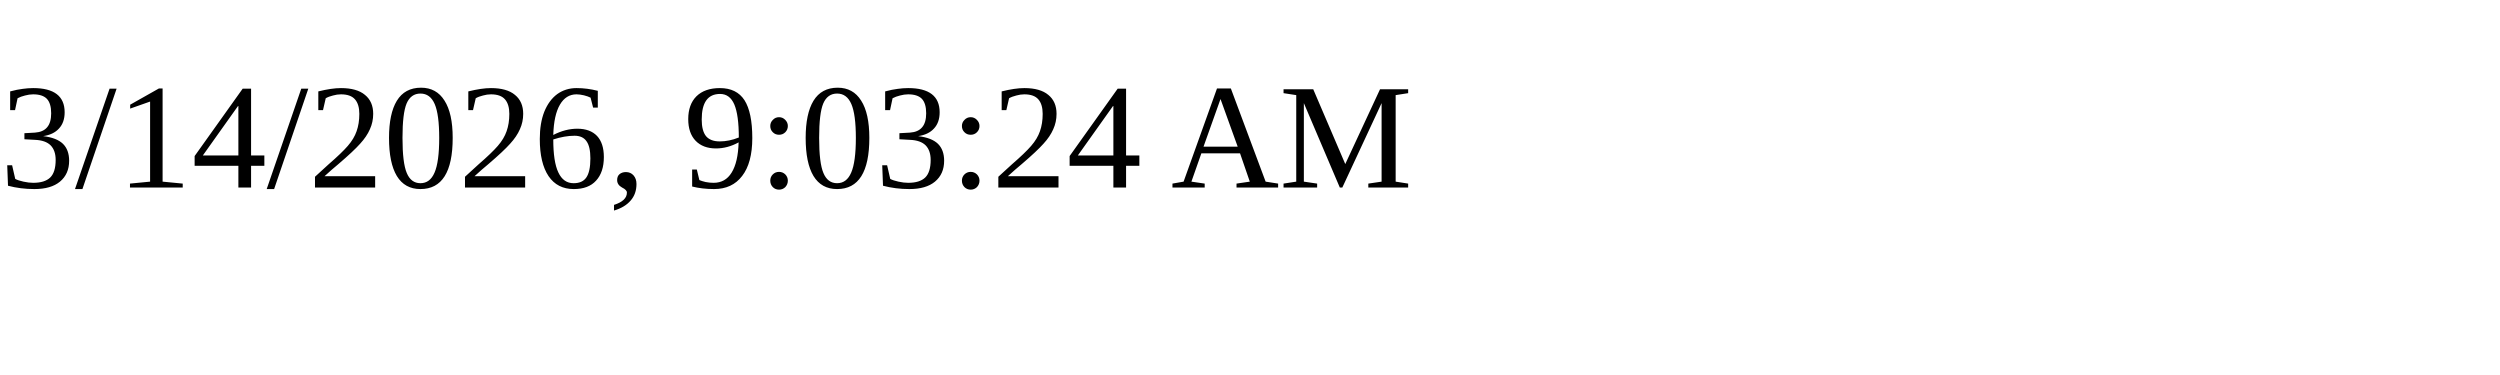
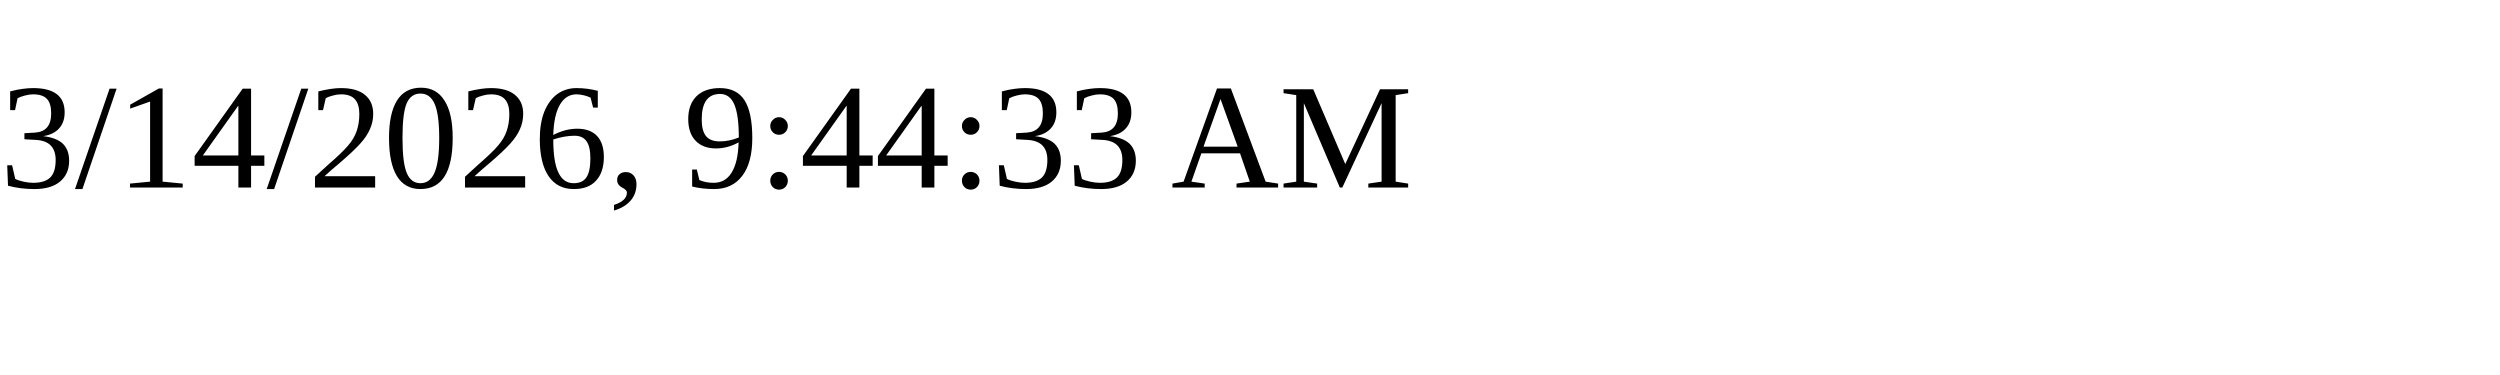
<svg xmlns="http://www.w3.org/2000/svg" height="30" width="200">
-   <text x="0" y="15">3/14/2026, 9:03:24 AM</text>
+   <text x="0" y="15">3/14/2026, 9:44:33 AM</text>
</svg>
